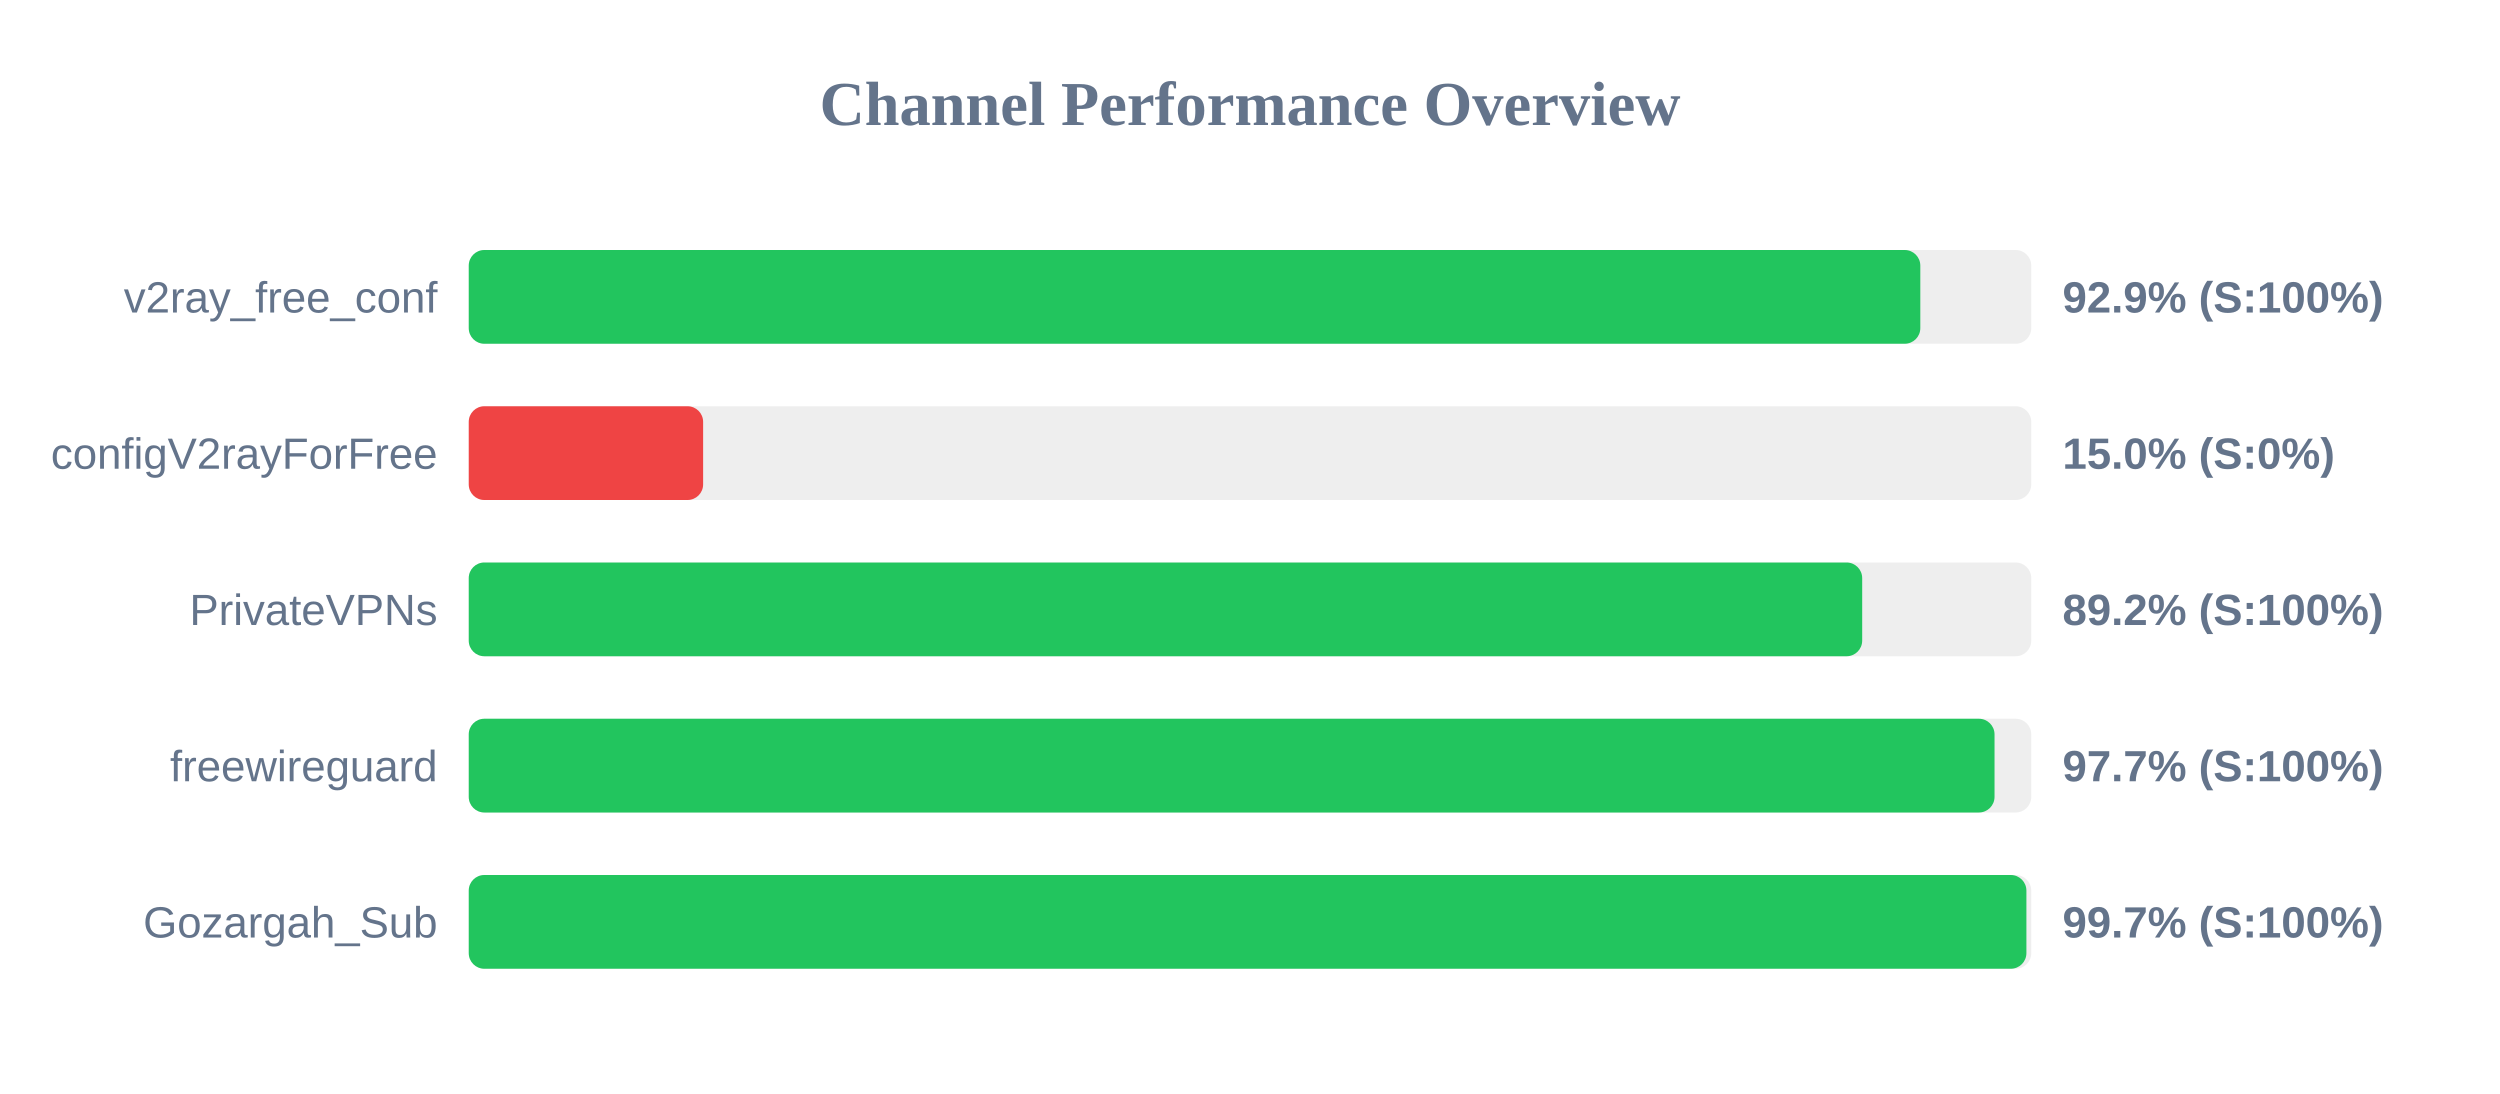
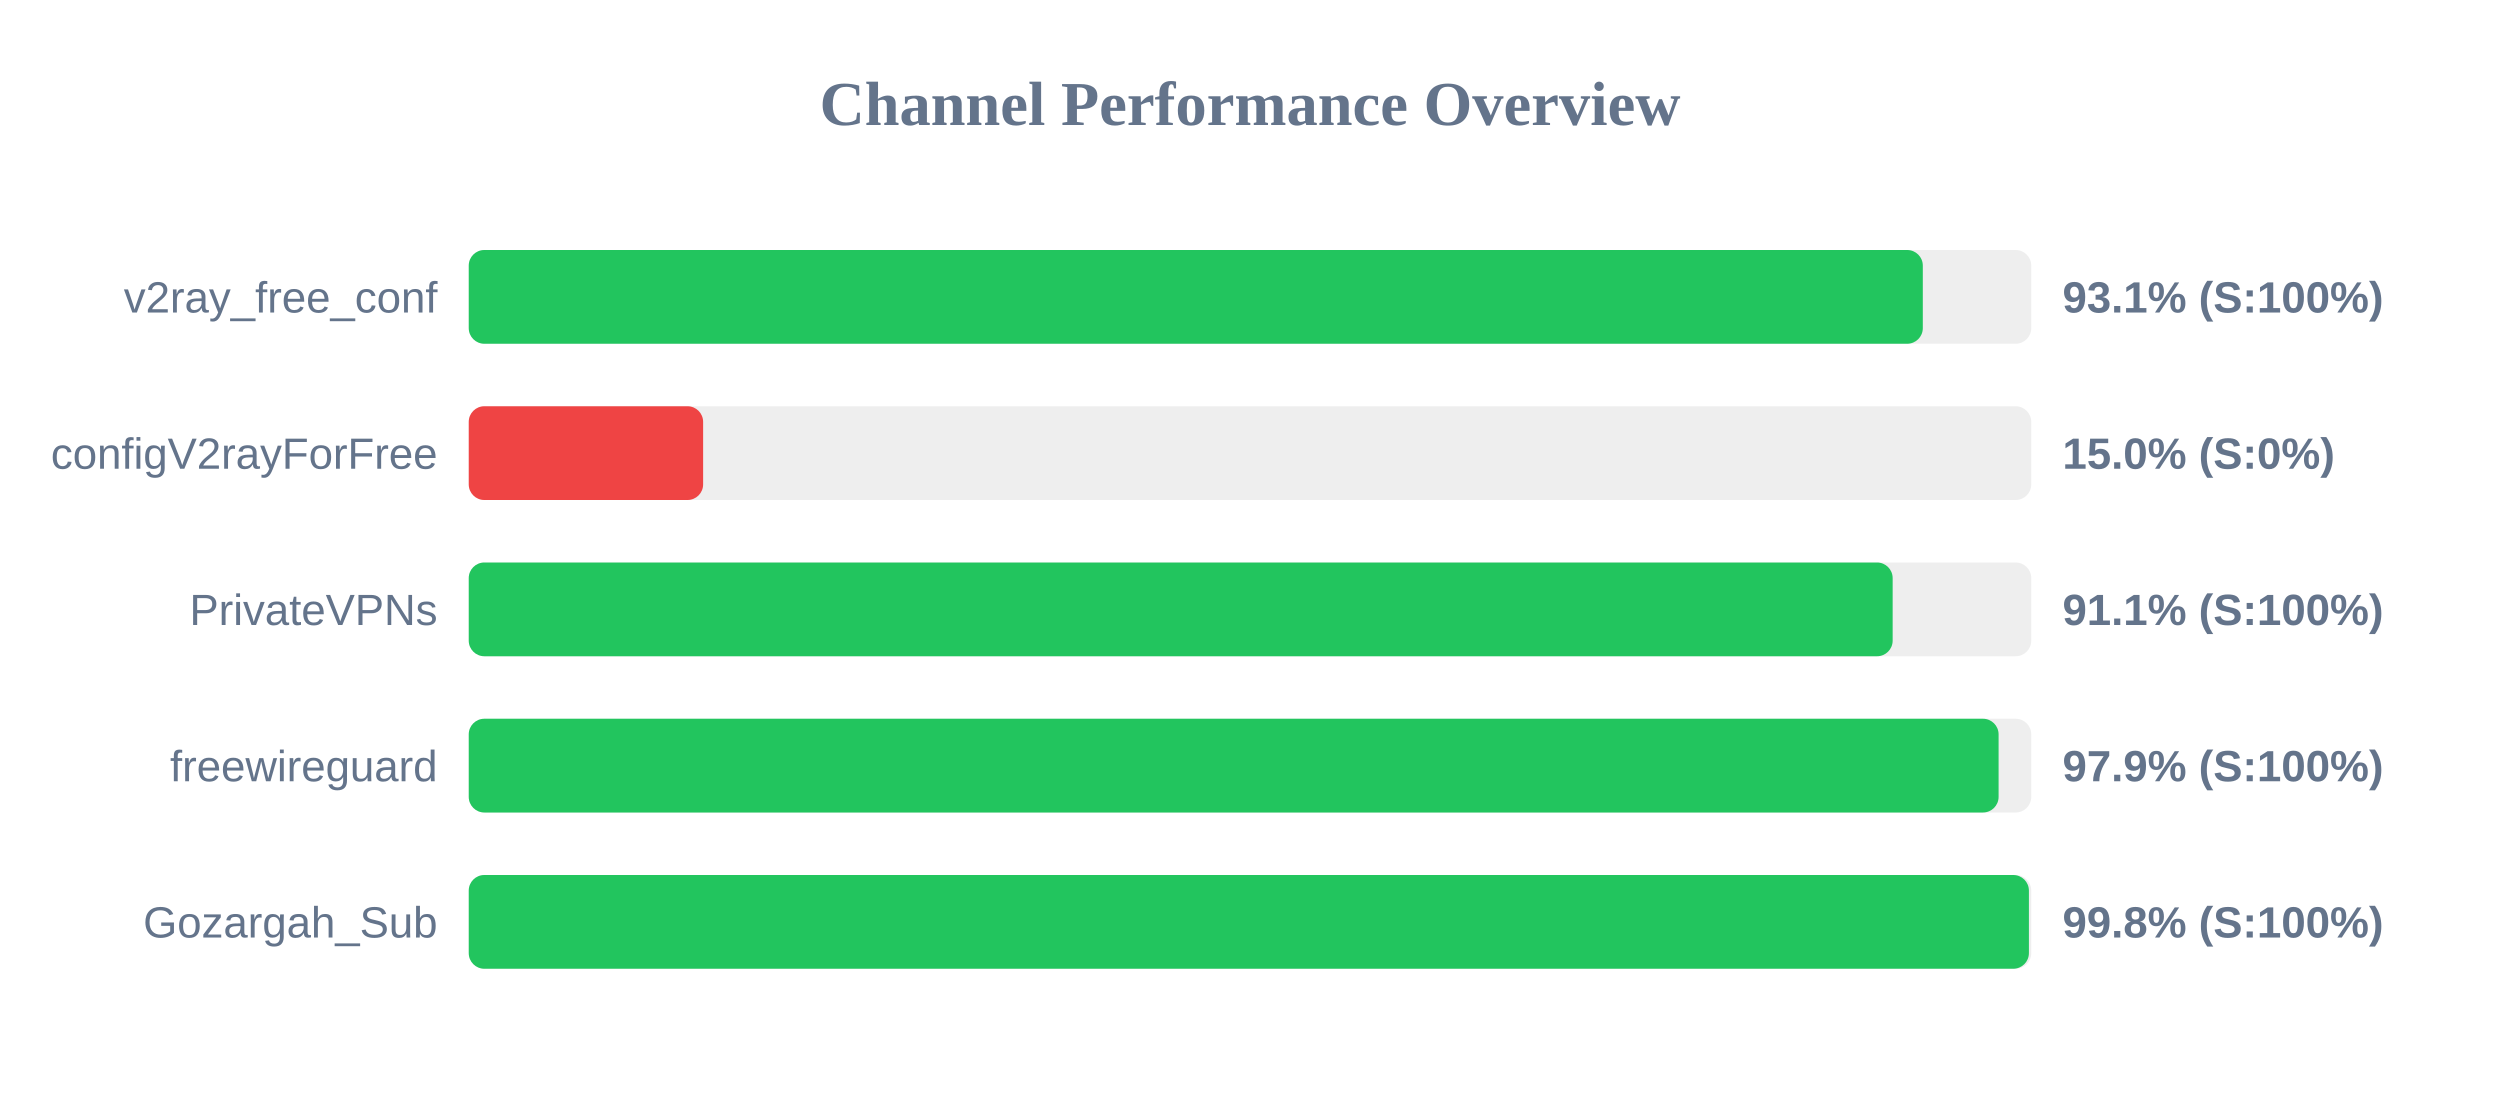
<svg xmlns="http://www.w3.org/2000/svg" width="800" height="350" version="1.1">
  <style>
        .row { font: 14px Arial; fill: #64748b; }
        .score { font: bold 14px Arial; fill: #64748b; }
    </style>
  <text x="400" y="40" text-anchor="middle" font-size="20px" font-weight="bold" fill="#64748b">Channel Performance Overview</text>
  <rect x="150" y="80" width="500" height="30" fill="#eee" rx="5" />
-   <rect x="150" y="80" width="464.5" height="30" fill="#22c55e" rx="5" />
+   <rect x="150" y="80" width="465.3" height="30" fill="#22c55e" rx="5" />
  <text x="140" y="100" text-anchor="end" class="row">v2ray_free_conf</text>
-   <text x="660" y="100" text-anchor="start" class="score">92.9% (S:100%)</text>
+   <text x="660" y="100" text-anchor="start" class="score">93.1% (S:100%)</text>
  <rect x="150" y="130" width="500" height="30" fill="#eee" rx="5" />
  <rect x="150" y="130" width="75.0" height="30" fill="#ef4444" rx="5" />
  <text x="140" y="150" text-anchor="end" class="row">configV2rayForFree</text>
  <text x="660" y="150" text-anchor="start" class="score">15.0% (S:0%)</text>
  <rect x="150" y="180" width="500" height="30" fill="#eee" rx="5" />
-   <rect x="150" y="180" width="445.9" height="30" fill="#22c55e" rx="5" />
+   <rect x="150" y="180" width="455.65" height="30" fill="#22c55e" rx="5" />
  <text x="140" y="200" text-anchor="end" class="row">PrivateVPNs</text>
-   <text x="660" y="200" text-anchor="start" class="score">89.2% (S:100%)</text>
+   <text x="660" y="200" text-anchor="start" class="score">91.1% (S:100%)</text>
  <rect x="150" y="230" width="500" height="30" fill="#eee" rx="5" />
-   <rect x="150" y="230" width="488.25" height="30" fill="#22c55e" rx="5" />
+   <rect x="150" y="230" width="489.55" height="30" fill="#22c55e" rx="5" />
  <text x="140" y="250" text-anchor="end" class="row">freewireguard</text>
-   <text x="660" y="250" text-anchor="start" class="score">97.7% (S:100%)</text>
+   <text x="660" y="250" text-anchor="start" class="score">97.9% (S:100%)</text>
  <rect x="150" y="280" width="500" height="30" fill="#eee" rx="5" />
-   <rect x="150" y="280" width="498.45" height="30" fill="#22c55e" rx="5" />
+   <rect x="150" y="280" width="499.25" height="30" fill="#22c55e" rx="5" />
  <text x="140" y="300" text-anchor="end" class="row">Gozargah_Sub</text>
-   <text x="660" y="300" text-anchor="start" class="score">99.7% (S:100%)</text>
+   <text x="660" y="300" text-anchor="start" class="score">99.8% (S:100%)</text>
</svg>
